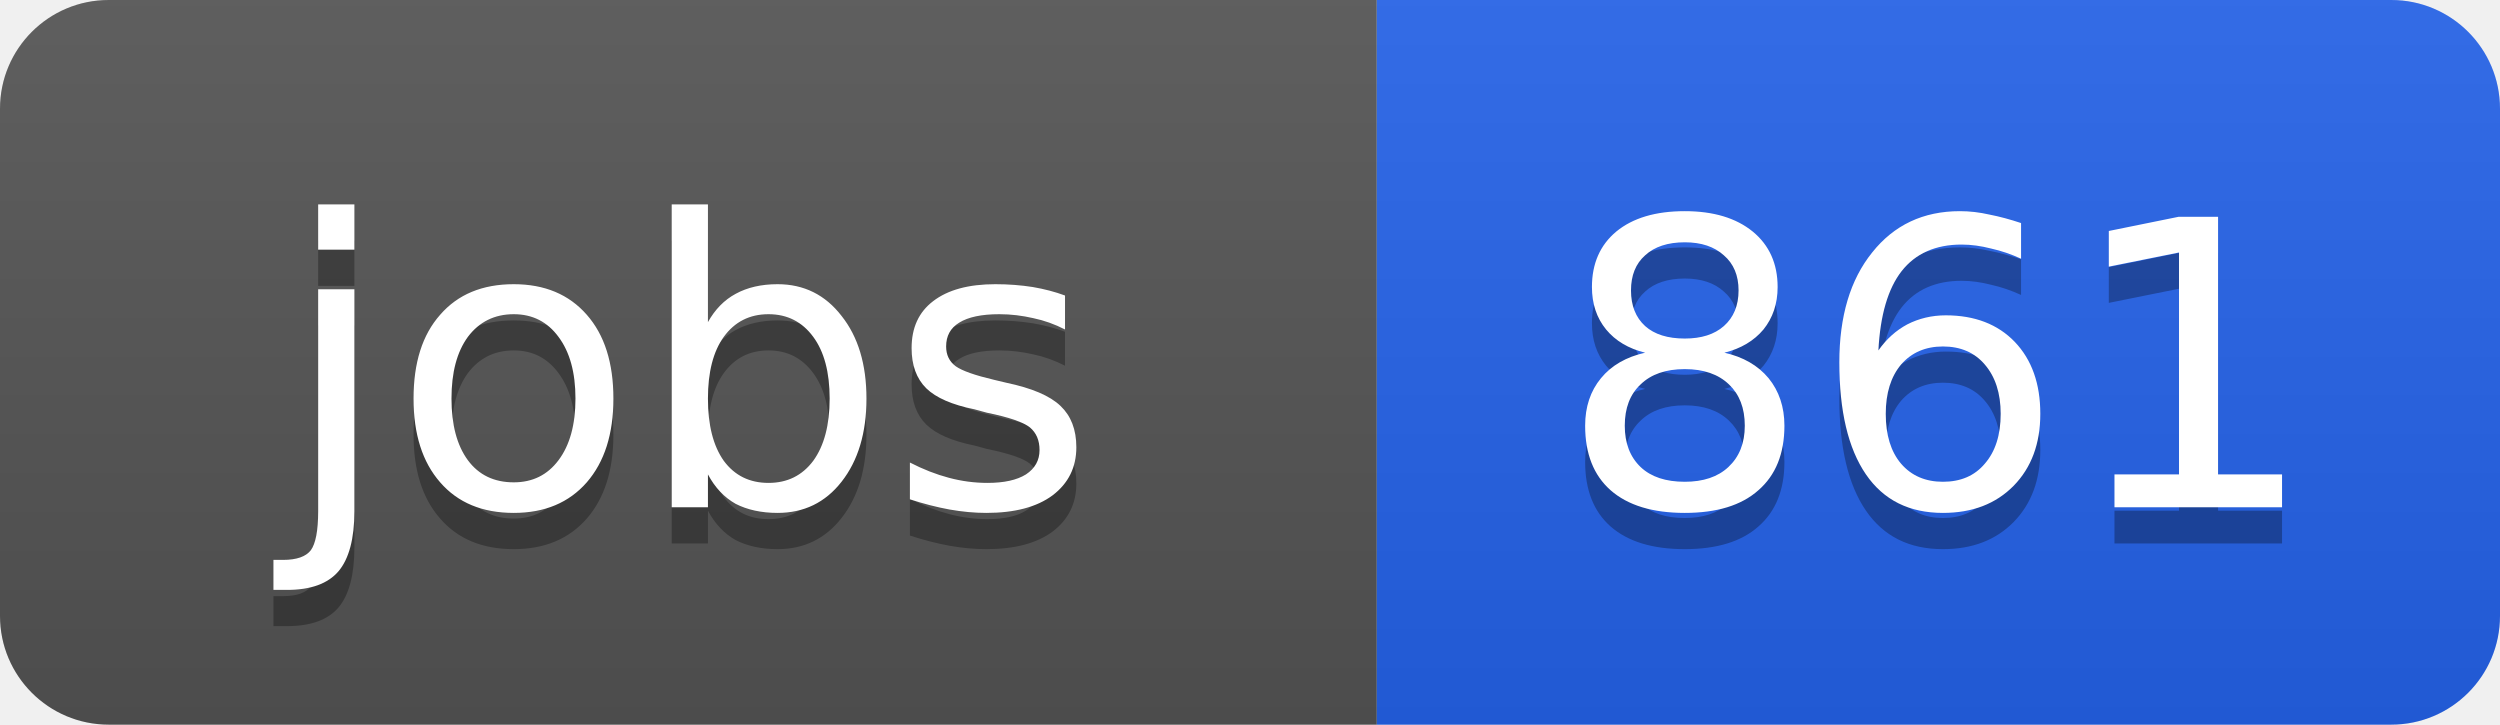
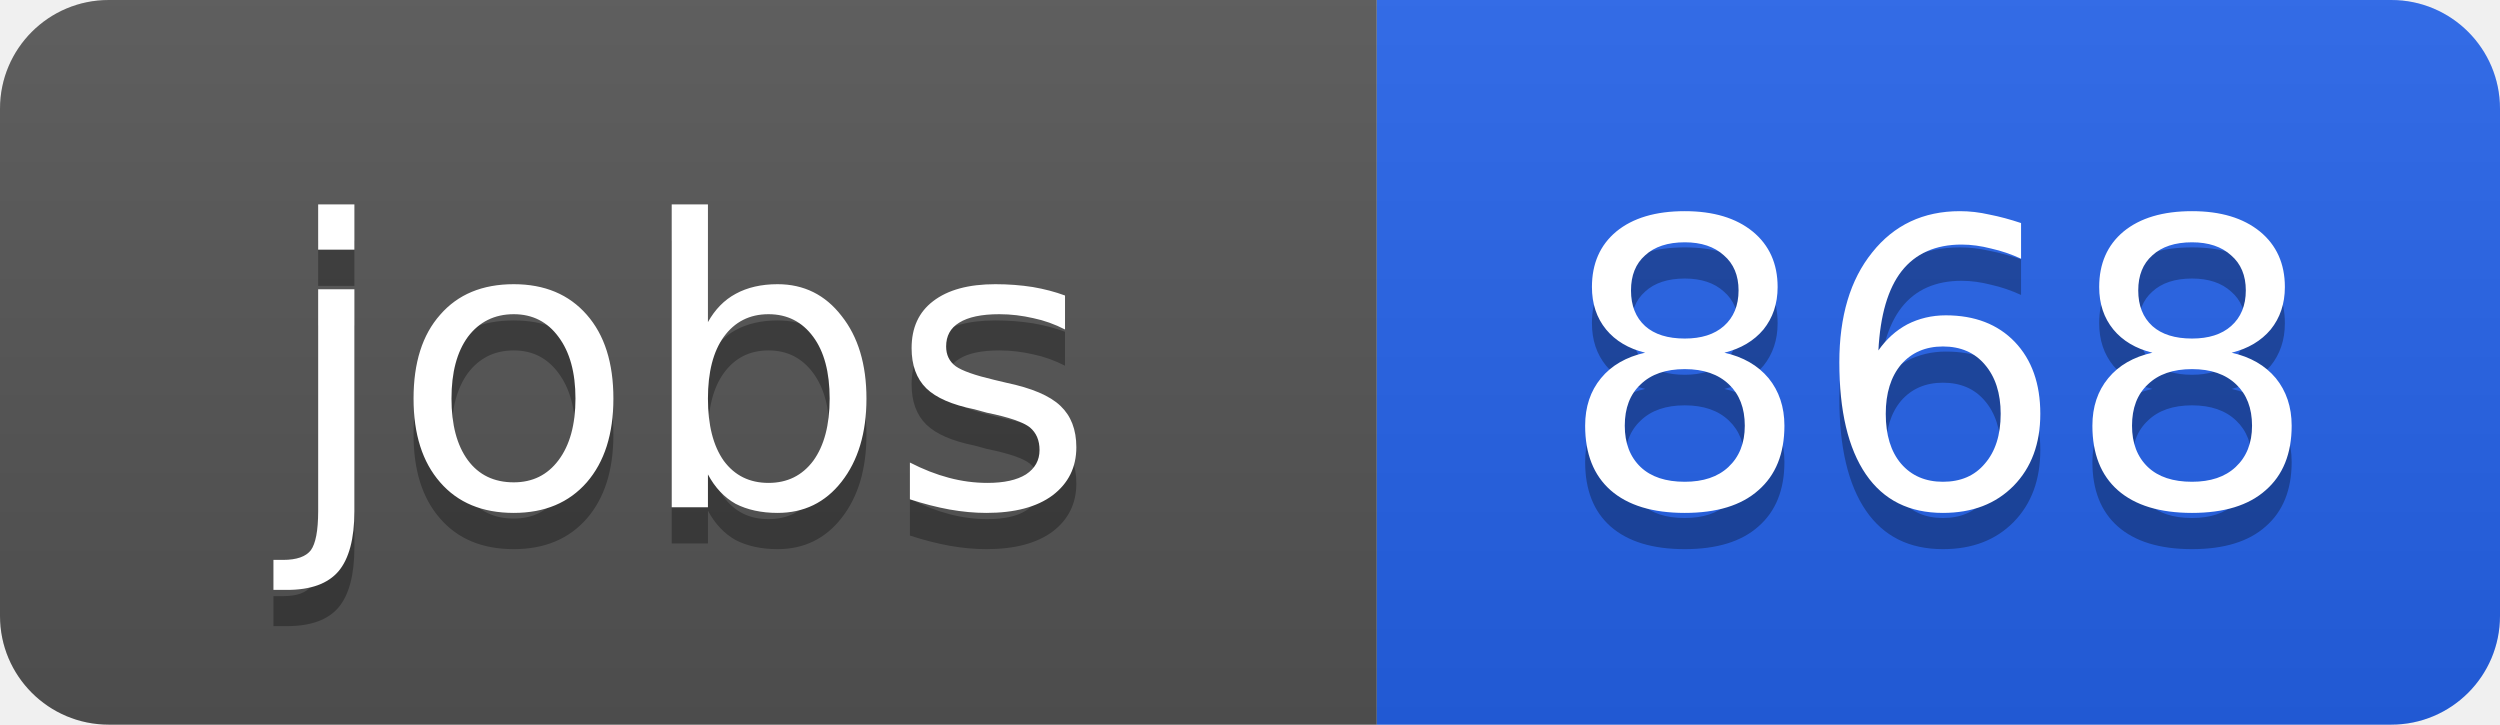
<svg xmlns="http://www.w3.org/2000/svg" width="69" height="20">
  <linearGradient id="b" x2="0" y2="100%">
    <stop offset="0" stop-color="#bbb" stop-opacity=".1" />
    <stop offset="1" stop-opacity=".1" />
  </linearGradient>
  <clipPath id="a">
    <rect width="69" height="20" rx="3" fill="#fff" />
  </clipPath>
  <g clip-path="url(#a)">
    <path fill="#555" d="M0 0h38v20H0z" />
    <path fill="#2563eb" d="M38 0h31v20H38z" />
    <path fill="url(#b)" d="M0 0h69v20H0z" />
  </g>
  <g fill="#fff" text-anchor="middle" font-family="DejaVu Sans,Verdana,Geneva,sans-serif" font-size="11">
    <text x="19" y="15" fill="#010101" fill-opacity=".3">jobs</text>
    <text x="19" y="14">jobs</text>
-     <text x="53.5" y="15" fill="#010101" fill-opacity=".3">861</text>
-     <text x="53.5" y="14">861</text>
+     <text x="53.5" y="15" fill="#010101" fill-opacity=".3">868</text>
+     <text x="53.5" y="14">868</text>
  </g>
</svg>
